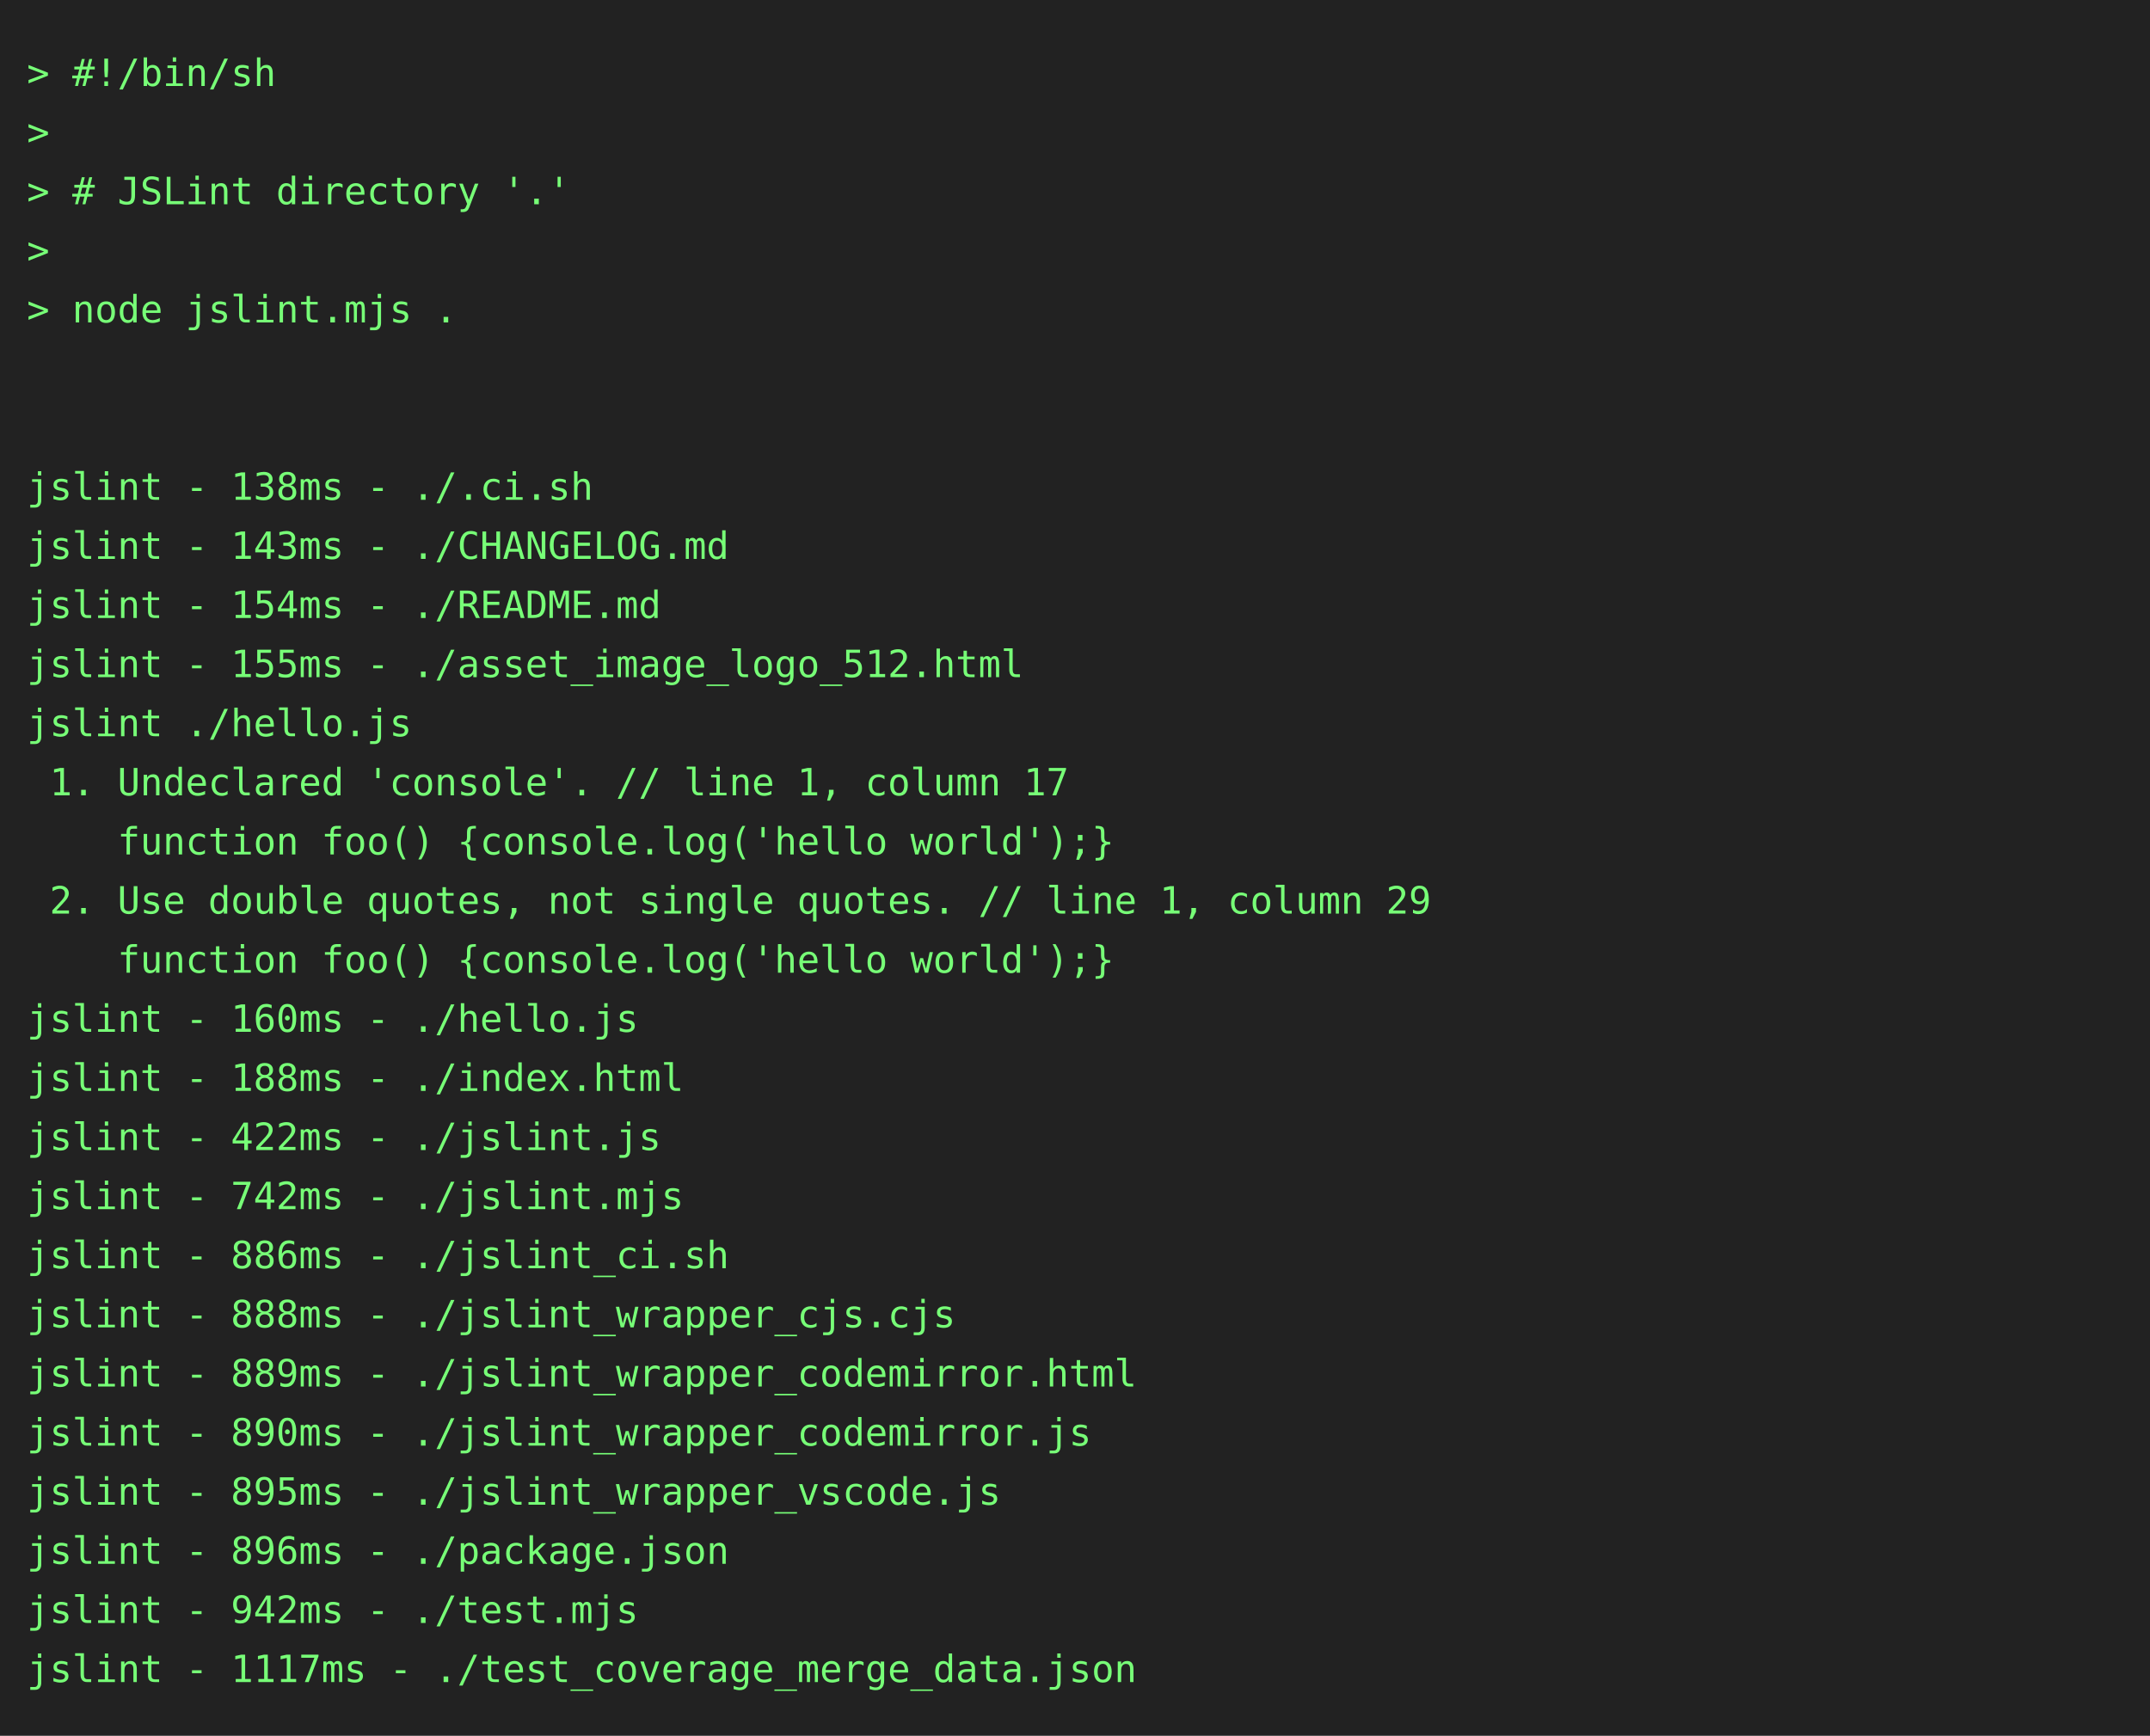
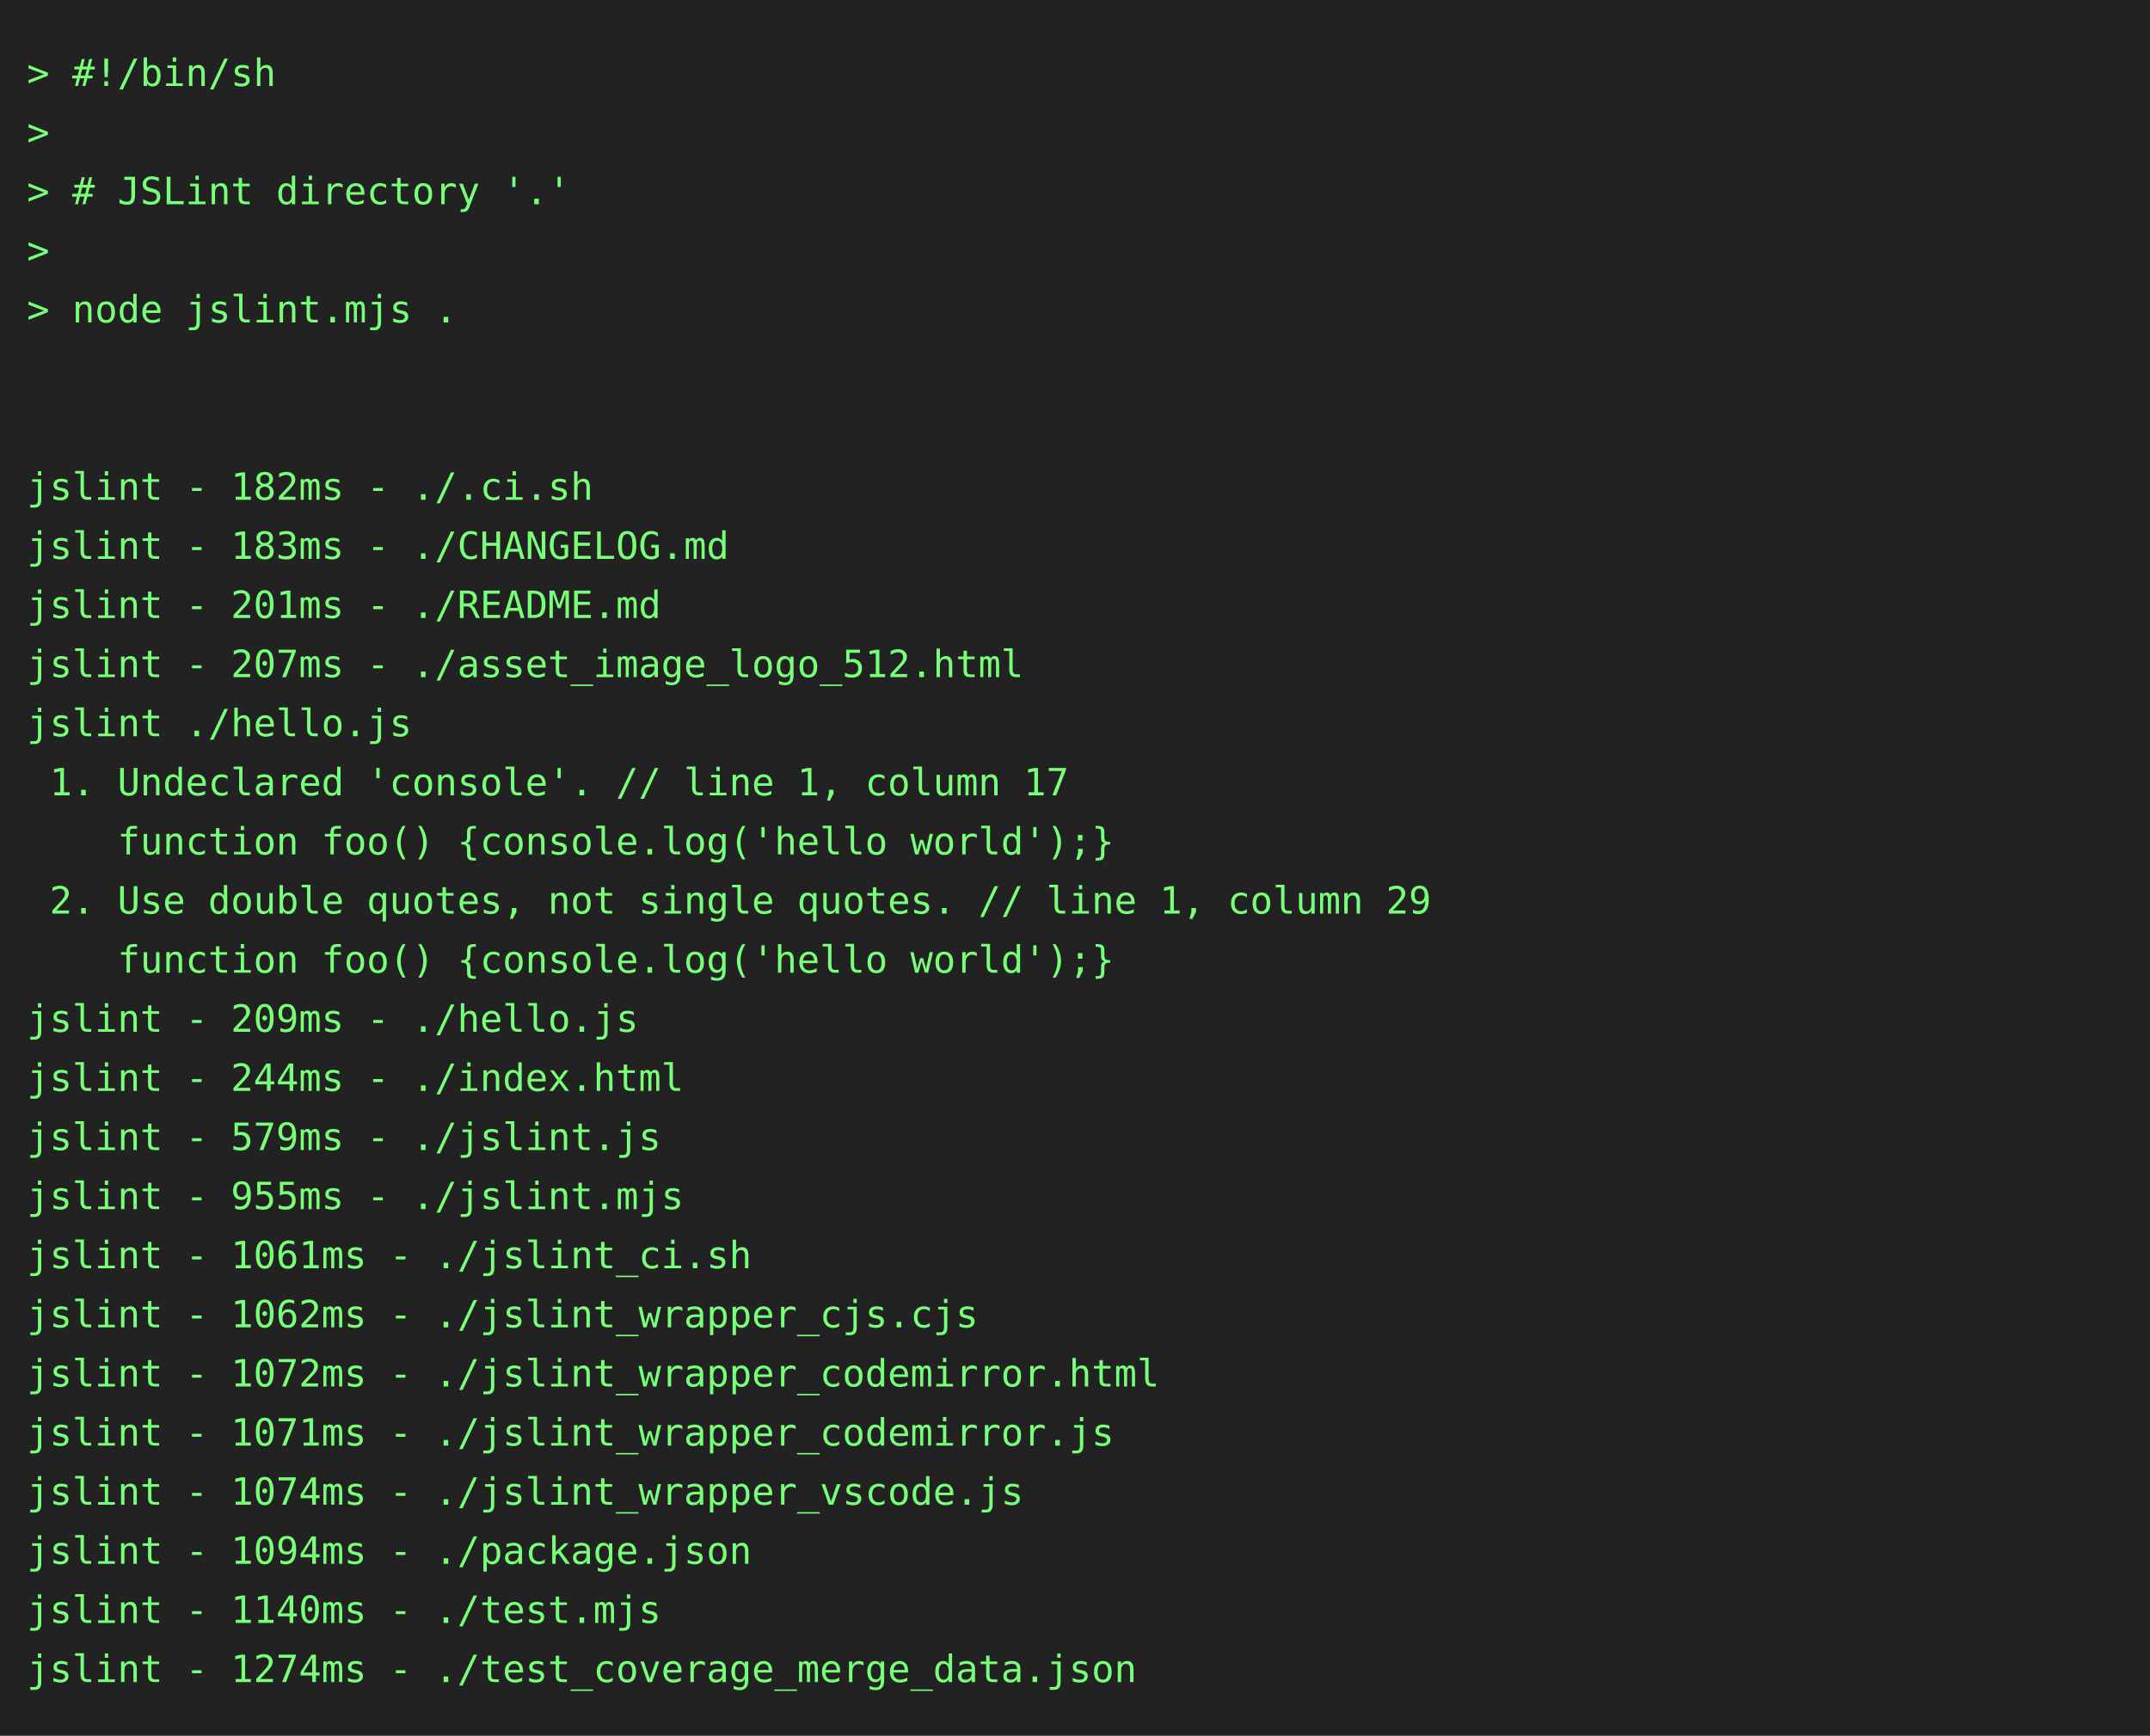
<svg xmlns="http://www.w3.org/2000/svg" height="646" width="800">
  <rect height="646" fill="#222" width="800" />
  <text fill="#7f7" font-family="consolas, menlo, monospace" font-size="14" xml:space="preserve">
    <tspan lengthAdjust="spacingAndGlyphs" textLength="768" x="10" y="32">&gt; #!/bin/sh                                                                                      </tspan>
    <tspan lengthAdjust="spacingAndGlyphs" textLength="768" x="10" y="54">&gt;                                                                                                </tspan>
    <tspan lengthAdjust="spacingAndGlyphs" textLength="768" x="10" y="76">&gt; # JSLint directory '.'                                                                         </tspan>
    <tspan lengthAdjust="spacingAndGlyphs" textLength="768" x="10" y="98">&gt;                                                                                                </tspan>
    <tspan lengthAdjust="spacingAndGlyphs" textLength="768" x="10" y="120">&gt; node jslint.mjs .                                                                              </tspan>
    <tspan lengthAdjust="spacingAndGlyphs" textLength="768" x="10" y="142">                                                                                                 </tspan>
    <tspan lengthAdjust="spacingAndGlyphs" textLength="768" x="10" y="164">                                                                                                 </tspan>
-     <tspan lengthAdjust="spacingAndGlyphs" textLength="768" x="10" y="186">jslint - 138ms - ./.ci.sh                                                                        </tspan>
-     <tspan lengthAdjust="spacingAndGlyphs" textLength="768" x="10" y="208">jslint - 143ms - ./CHANGELOG.md                                                                  </tspan>
-     <tspan lengthAdjust="spacingAndGlyphs" textLength="768" x="10" y="230">jslint - 154ms - ./README.md                                                                     </tspan>
-     <tspan lengthAdjust="spacingAndGlyphs" textLength="768" x="10" y="252">jslint - 155ms - ./asset_image_logo_512.html                                                     </tspan>
+     <tspan lengthAdjust="spacingAndGlyphs" textLength="768" x="10" y="186">jslint - 182ms - ./.ci.sh                                                                        </tspan>
+     <tspan lengthAdjust="spacingAndGlyphs" textLength="768" x="10" y="208">jslint - 183ms - ./CHANGELOG.md                                                                  </tspan>
+     <tspan lengthAdjust="spacingAndGlyphs" textLength="768" x="10" y="230">jslint - 201ms - ./README.md                                                                     </tspan>
+     <tspan lengthAdjust="spacingAndGlyphs" textLength="768" x="10" y="252">jslint - 207ms - ./asset_image_logo_512.html                                                     </tspan>
    <tspan lengthAdjust="spacingAndGlyphs" textLength="768" x="10" y="274">jslint ./hello.js                                                                                </tspan>
    <tspan lengthAdjust="spacingAndGlyphs" textLength="768" x="10" y="296"> 1. Undeclared 'console'. // line 1, column 17                                                   </tspan>
    <tspan lengthAdjust="spacingAndGlyphs" textLength="768" x="10" y="318">    function foo() {console.log('hello world');}                                                 </tspan>
    <tspan lengthAdjust="spacingAndGlyphs" textLength="768" x="10" y="340"> 2. Use double quotes, not single quotes. // line 1, column 29                                   </tspan>
    <tspan lengthAdjust="spacingAndGlyphs" textLength="768" x="10" y="362">    function foo() {console.log('hello world');}                                                 </tspan>
-     <tspan lengthAdjust="spacingAndGlyphs" textLength="768" x="10" y="384">jslint - 160ms - ./hello.js                                                                      </tspan>
-     <tspan lengthAdjust="spacingAndGlyphs" textLength="768" x="10" y="406">jslint - 188ms - ./index.html                                                                    </tspan>
-     <tspan lengthAdjust="spacingAndGlyphs" textLength="768" x="10" y="428">jslint - 422ms - ./jslint.js                                                                     </tspan>
-     <tspan lengthAdjust="spacingAndGlyphs" textLength="768" x="10" y="450">jslint - 742ms - ./jslint.mjs                                                                    </tspan>
-     <tspan lengthAdjust="spacingAndGlyphs" textLength="768" x="10" y="472">jslint - 886ms - ./jslint_ci.sh                                                                  </tspan>
-     <tspan lengthAdjust="spacingAndGlyphs" textLength="768" x="10" y="494">jslint - 888ms - ./jslint_wrapper_cjs.cjs                                                        </tspan>
-     <tspan lengthAdjust="spacingAndGlyphs" textLength="768" x="10" y="516">jslint - 889ms - ./jslint_wrapper_codemirror.html                                                </tspan>
-     <tspan lengthAdjust="spacingAndGlyphs" textLength="768" x="10" y="538">jslint - 890ms - ./jslint_wrapper_codemirror.js                                                  </tspan>
-     <tspan lengthAdjust="spacingAndGlyphs" textLength="768" x="10" y="560">jslint - 895ms - ./jslint_wrapper_vscode.js                                                      </tspan>
-     <tspan lengthAdjust="spacingAndGlyphs" textLength="768" x="10" y="582">jslint - 896ms - ./package.json                                                                  </tspan>
-     <tspan lengthAdjust="spacingAndGlyphs" textLength="768" x="10" y="604">jslint - 942ms - ./test.mjs                                                                      </tspan>
-     <tspan lengthAdjust="spacingAndGlyphs" textLength="768" x="10" y="626">jslint - 1117ms - ./test_coverage_merge_data.json                                                </tspan>
+     <tspan lengthAdjust="spacingAndGlyphs" textLength="768" x="10" y="384">jslint - 209ms - ./hello.js                                                                      </tspan>
+     <tspan lengthAdjust="spacingAndGlyphs" textLength="768" x="10" y="406">jslint - 244ms - ./index.html                                                                    </tspan>
+     <tspan lengthAdjust="spacingAndGlyphs" textLength="768" x="10" y="428">jslint - 579ms - ./jslint.js                                                                     </tspan>
+     <tspan lengthAdjust="spacingAndGlyphs" textLength="768" x="10" y="450">jslint - 955ms - ./jslint.mjs                                                                    </tspan>
+     <tspan lengthAdjust="spacingAndGlyphs" textLength="768" x="10" y="472">jslint - 1061ms - ./jslint_ci.sh                                                                 </tspan>
+     <tspan lengthAdjust="spacingAndGlyphs" textLength="768" x="10" y="494">jslint - 1062ms - ./jslint_wrapper_cjs.cjs                                                       </tspan>
+     <tspan lengthAdjust="spacingAndGlyphs" textLength="768" x="10" y="516">jslint - 1072ms - ./jslint_wrapper_codemirror.html                                               </tspan>
+     <tspan lengthAdjust="spacingAndGlyphs" textLength="768" x="10" y="538">jslint - 1071ms - ./jslint_wrapper_codemirror.js                                                 </tspan>
+     <tspan lengthAdjust="spacingAndGlyphs" textLength="768" x="10" y="560">jslint - 1074ms - ./jslint_wrapper_vscode.js                                                     </tspan>
+     <tspan lengthAdjust="spacingAndGlyphs" textLength="768" x="10" y="582">jslint - 1094ms - ./package.json                                                                 </tspan>
+     <tspan lengthAdjust="spacingAndGlyphs" textLength="768" x="10" y="604">jslint - 1140ms - ./test.mjs                                                                     </tspan>
+     <tspan lengthAdjust="spacingAndGlyphs" textLength="768" x="10" y="626">jslint - 1274ms - ./test_coverage_merge_data.json                                                </tspan>
  </text>
</svg>
